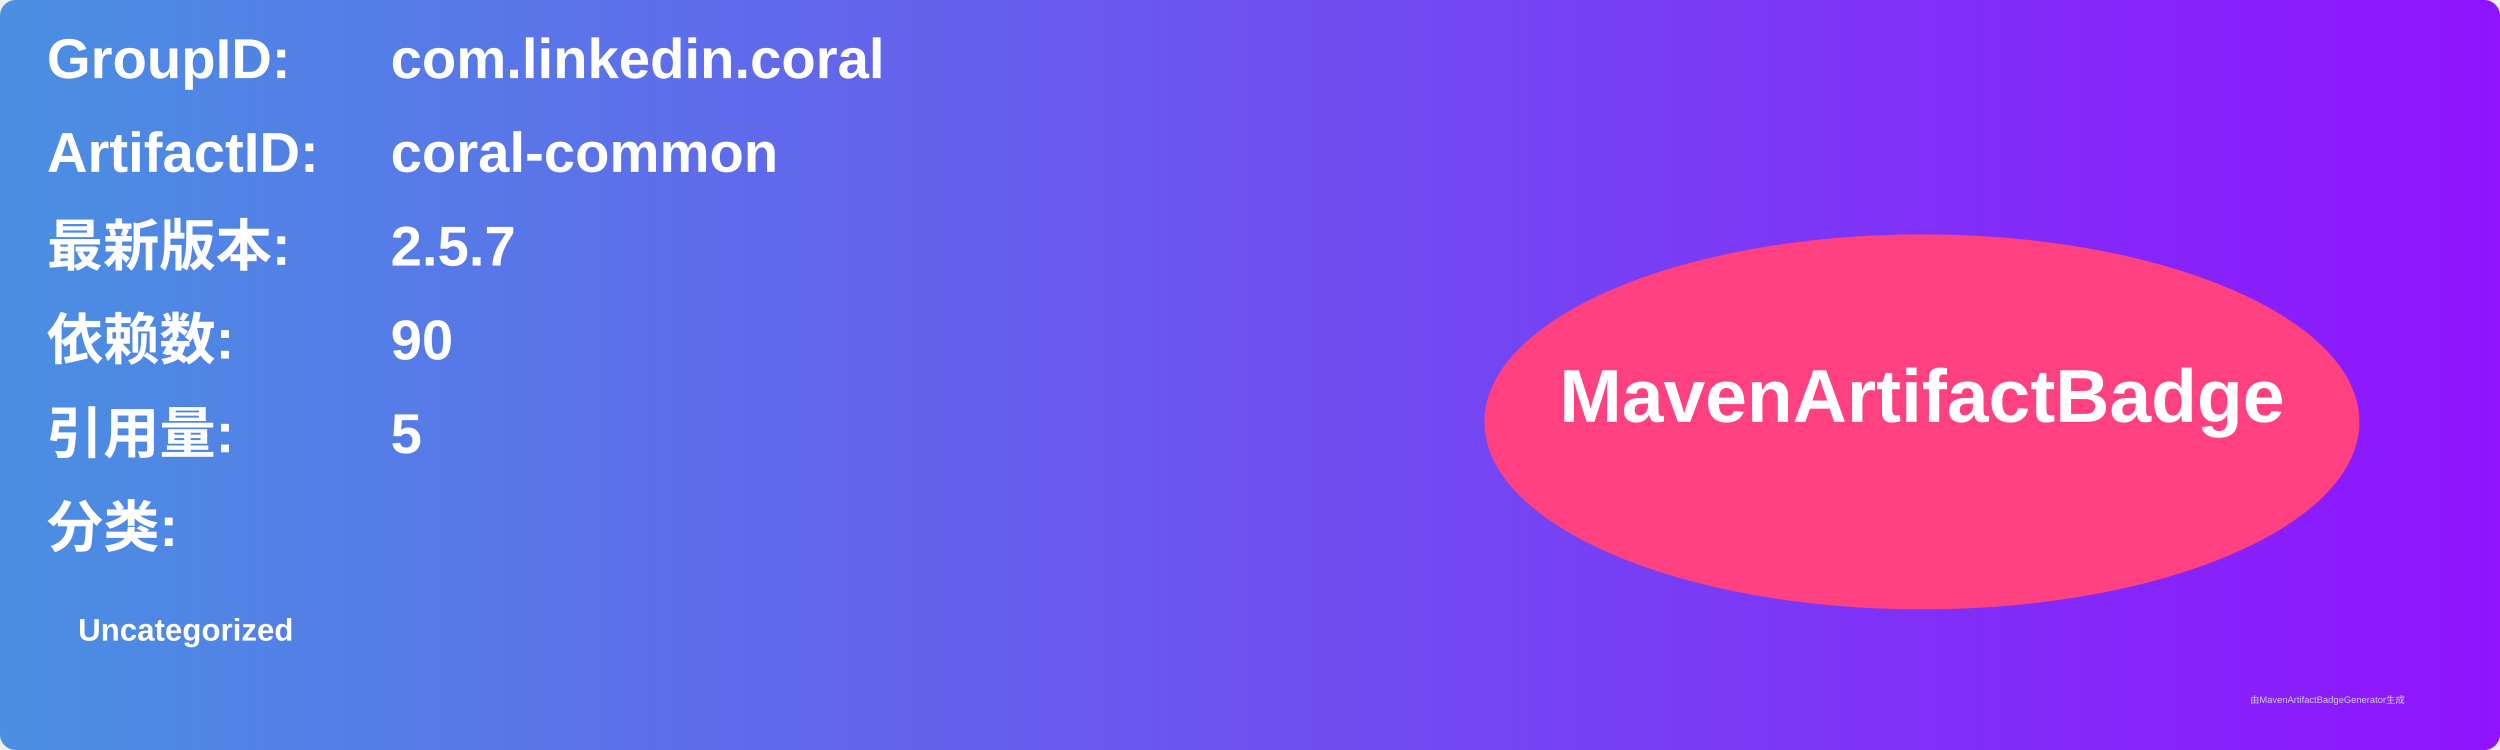
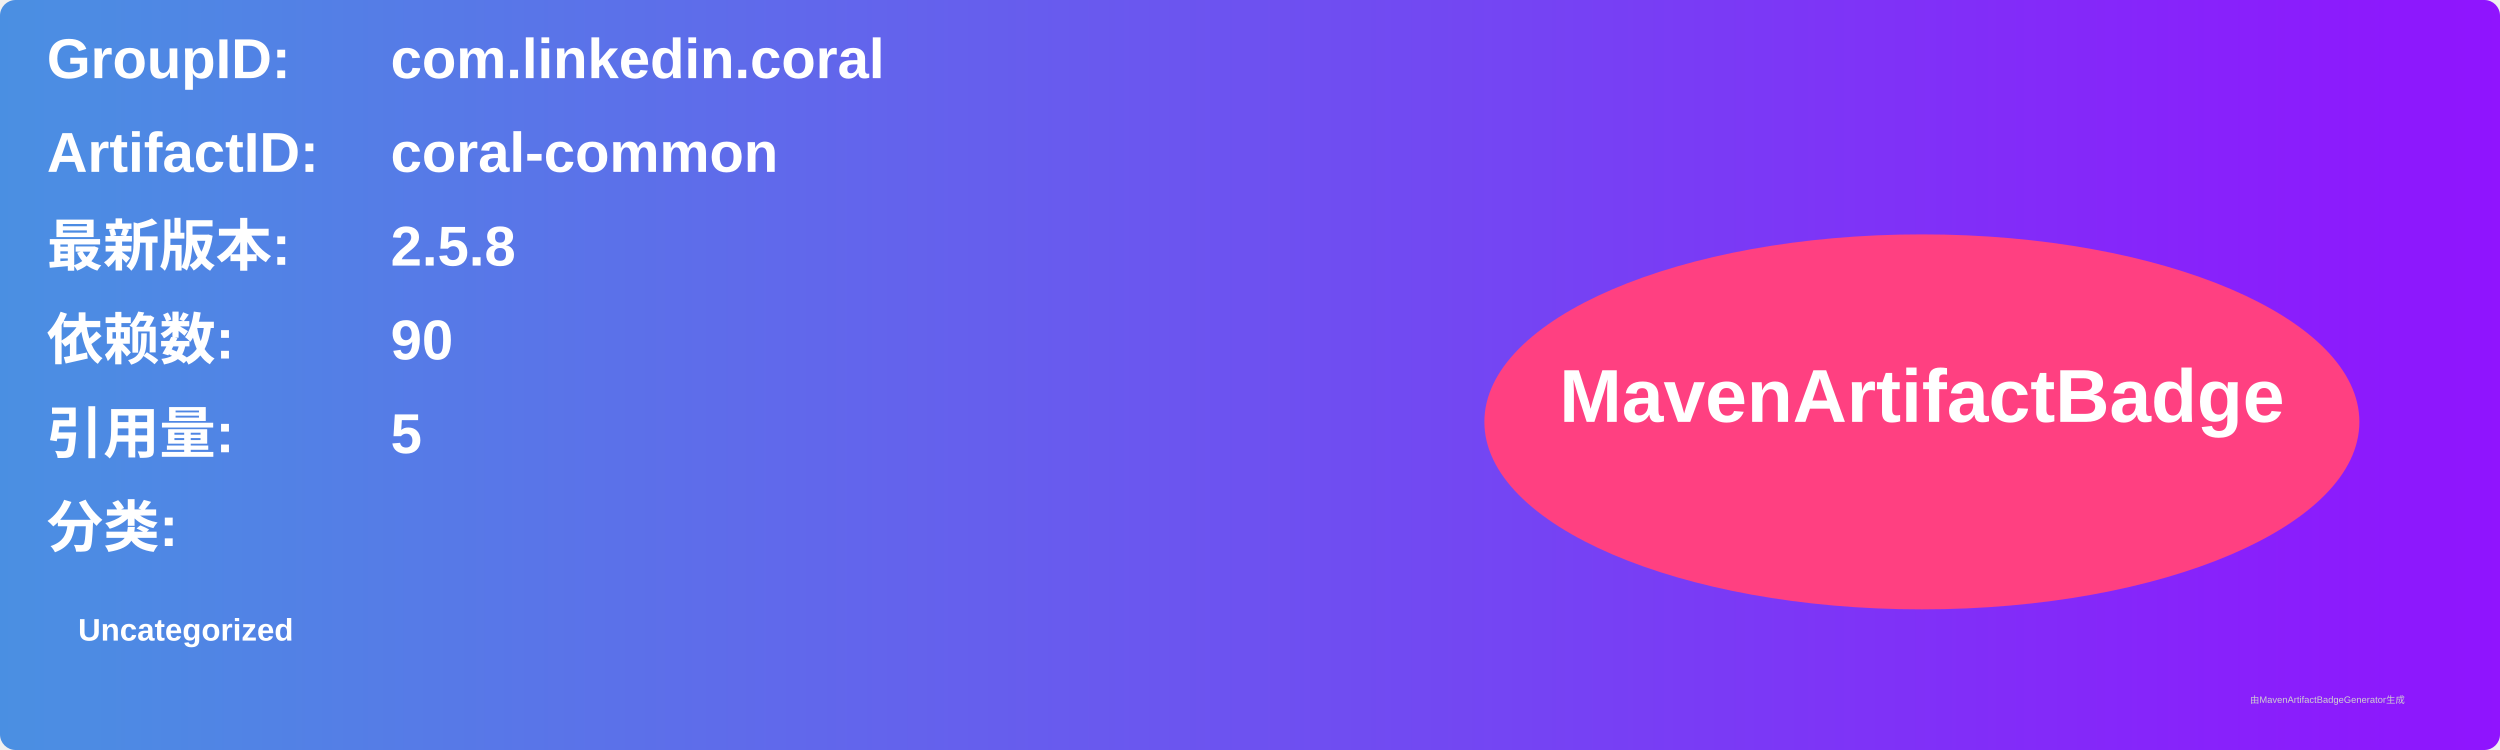
<svg xmlns="http://www.w3.org/2000/svg" width="800" height="240" viewBox="0 0 800 240">
  <linearGradient id="grad" x1="0%" y1="0%" x2="100%" y2="0%">
    <stop offset="0%" stop-color="#4a90e2" />
    <stop offset="100%" stop-color="#9013fe" />
  </linearGradient>
  <rect width="100%" height="100%" rx="5" ry="5" fill="url(#grad)" />
  <g transform="translate(15, 15)">
    <text x="0" y="10" font-family="Arial" font-size="18" fill="white" font-weight="bold" width="260">GroupID:</text>
    <text x="110" y="10" font-family="Arial" font-size="18" fill="white" font-weight="bold" width="460">com.linkedin.coral</text>
    <text x="0" y="40" font-family="Arial" font-size="18" fill="white" font-weight="bold" width="260">ArtifactID:</text>
    <text x="110" y="40" font-family="Arial" font-size="18" fill="white" font-weight="bold" width="460">coral-common</text>
    <text x="0" y="70" font-family="Arial" font-size="18" fill="white" font-weight="bold">最新版本:</text>
    <text x="110" y="70" font-family="Arial" font-size="18" fill="white" font-weight="bold">
-       <tspan font-weight="bold">2.5.7</tspan>
+       <tspan font-weight="bold">2.5.8</tspan>
    </text>
    <text x="0" y="100" font-family="Arial" font-size="18" fill="white" font-weight="bold">依赖数: </text>
    <text x="110" y="100" font-family="Arial" font-size="18" fill="white">
      <tspan font-weight="bold">90</tspan>
    </text>
    <text x="0" y="130" font-family="Arial" font-size="18" fill="white" font-weight="bold">引用量: </text>
    <text x="110" y="130" font-family="Arial" font-size="18" fill="white">
      <tspan font-weight="bold">5</tspan>
    </text>
    <text x="0" y="160" font-family="Arial" font-size="18" fill="white" font-weight="bold">分类:</text>
    <text x="10" y="190" font-family="Arial" font-size="10" fill="white">
      <tspan font-weight="bold">Uncategorized</tspan>
    </text>
    <ellipse cx="600" cy="120" rx="140" ry="60" fill="#ff4081" />
    <text x="600" y="120" text-anchor="middle" font-family="Arial" font-size="24" fill="white" font-weight="bold">MavenArtifactBadge</text>
  </g>
  <text x="720" y="225" font-family="Arial" font-size="3" fill="#d0d0d0">由MavenArtifactBadgeGenerator生成</text>
</svg>
